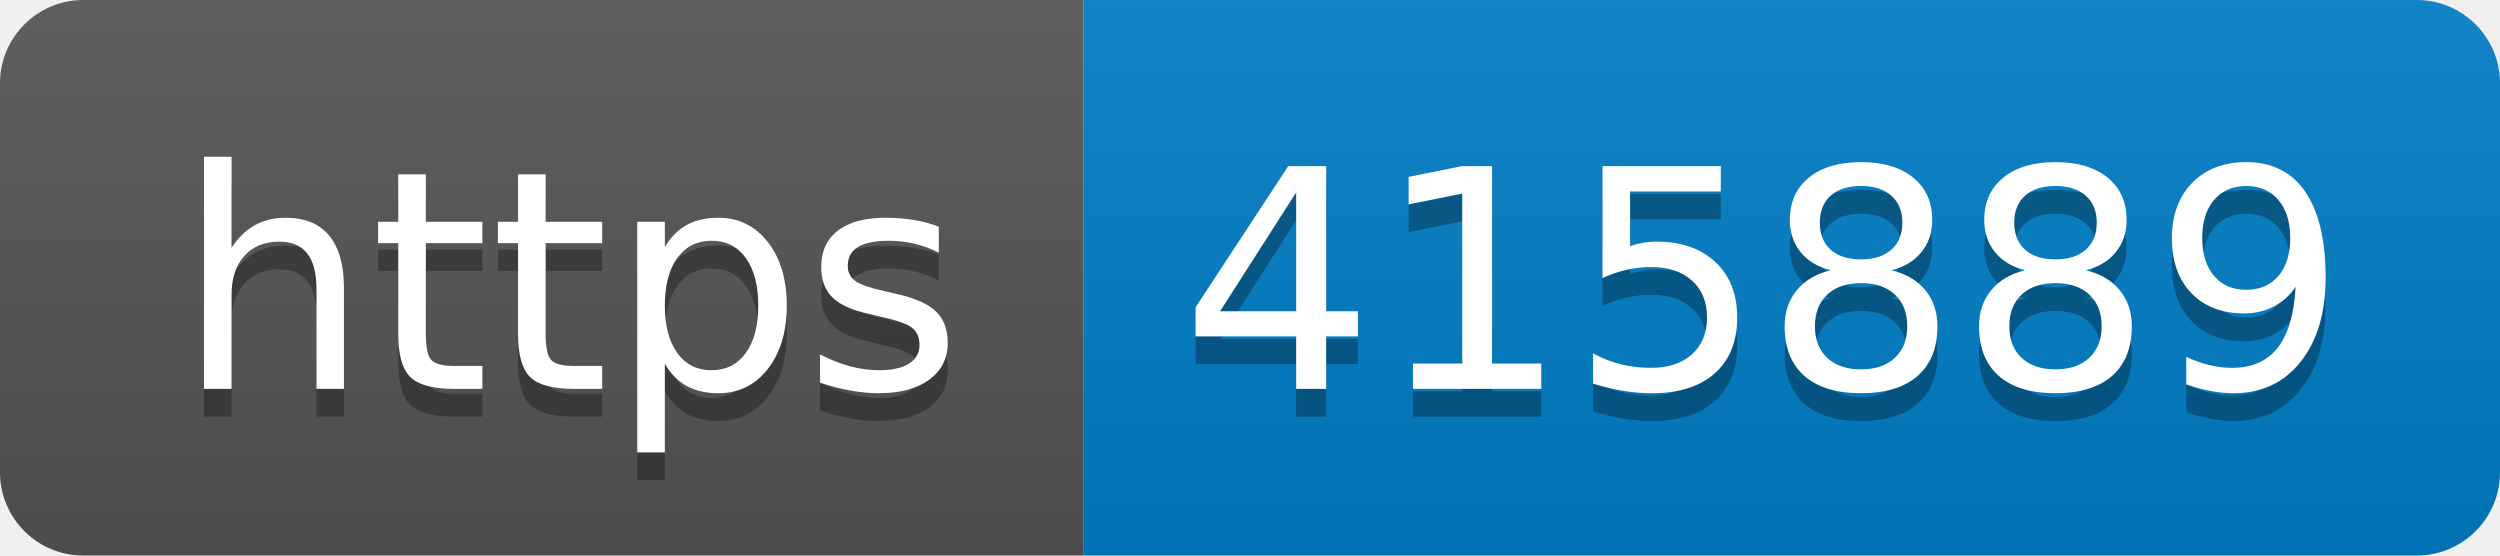
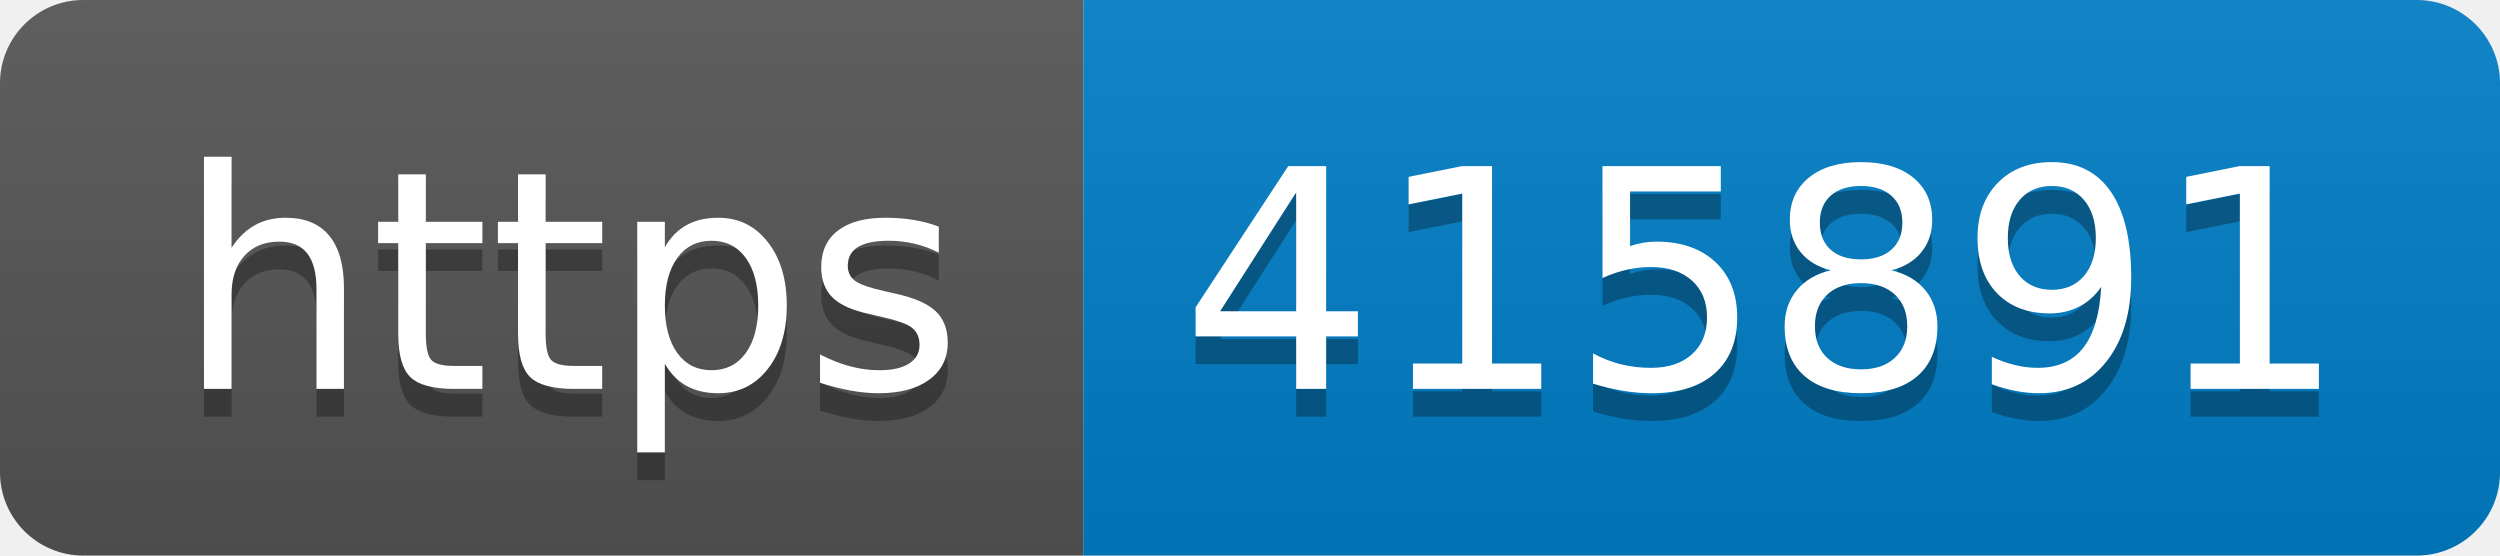
- <svg xmlns="http://www.w3.org/2000/svg" width="90" height="20" role="img" aria-label="https: 415889">
+ <svg xmlns="http://www.w3.org/2000/svg" width="90" height="20" role="img" aria-label="https: 415891">
  <linearGradient id="s" x2="0" y2="100%">
    <stop offset="0" stop-color="#bbb" stop-opacity=".1" />
    <stop offset="1" stop-opacity=".1" />
  </linearGradient>
  <clipPath id="r">
    <rect width="90" height="20" rx="3" fill="#fff" />
  </clipPath>
  <g clip-path="url(#r)">
    <rect width="39" height="20" fill="#555" />
    <rect x="39" width="51" height="20" fill="#007ec6" />
    <rect width="90" height="20" fill="url(#s)" />
  </g>
  <g fill="#fff" text-anchor="middle" font-family="Verdana,Geneva,DejaVu Sans,sans-serif" text-rendering="geometricPrecision" font-size="110">
    <text aria-hidden="true" x="205" y="150" fill="#010101" fill-opacity=".3" transform="scale(.1)" textLength="290">https</text>
    <text x="205" y="140" transform="scale(.1)" fill="#fff" textLength="290">https</text>
-     <text aria-hidden="true" x="635" y="150" fill="#010101" fill-opacity=".3" transform="scale(.1)" textLength="410">415889</text>
-     <text x="635" y="140" transform="scale(.1)" fill="#fff" textLength="410">415889</text>
+     <text aria-hidden="true" x="635" y="150" fill="#010101" fill-opacity=".3" transform="scale(.1)" textLength="410">415891</text>
+     <text x="635" y="140" transform="scale(.1)" fill="#fff" textLength="410">415891</text>
  </g>
</svg>
